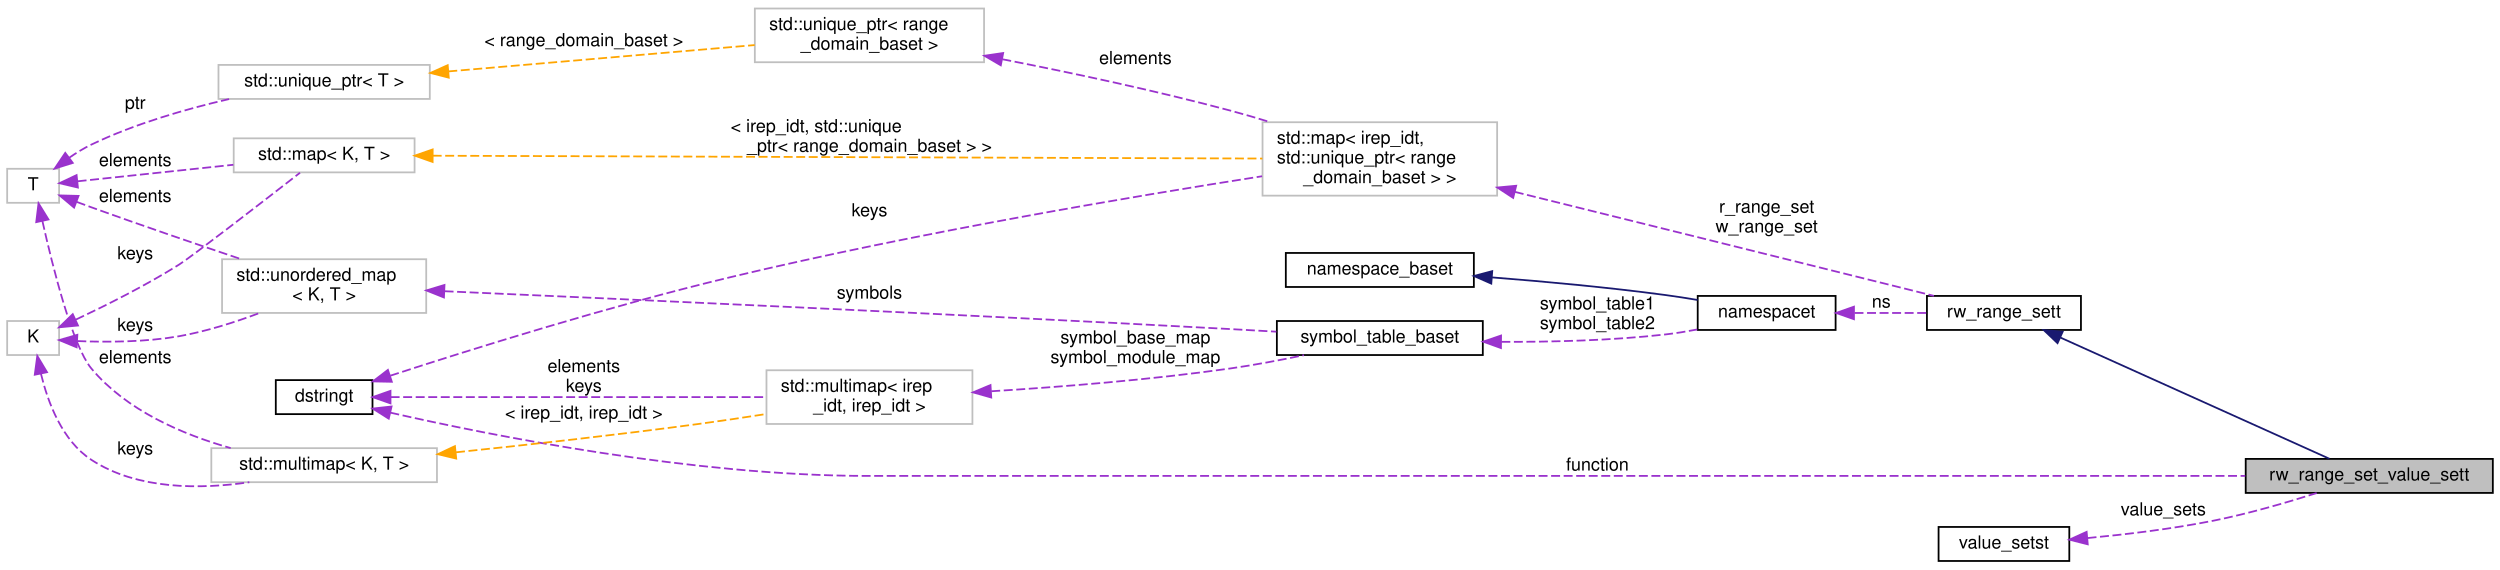
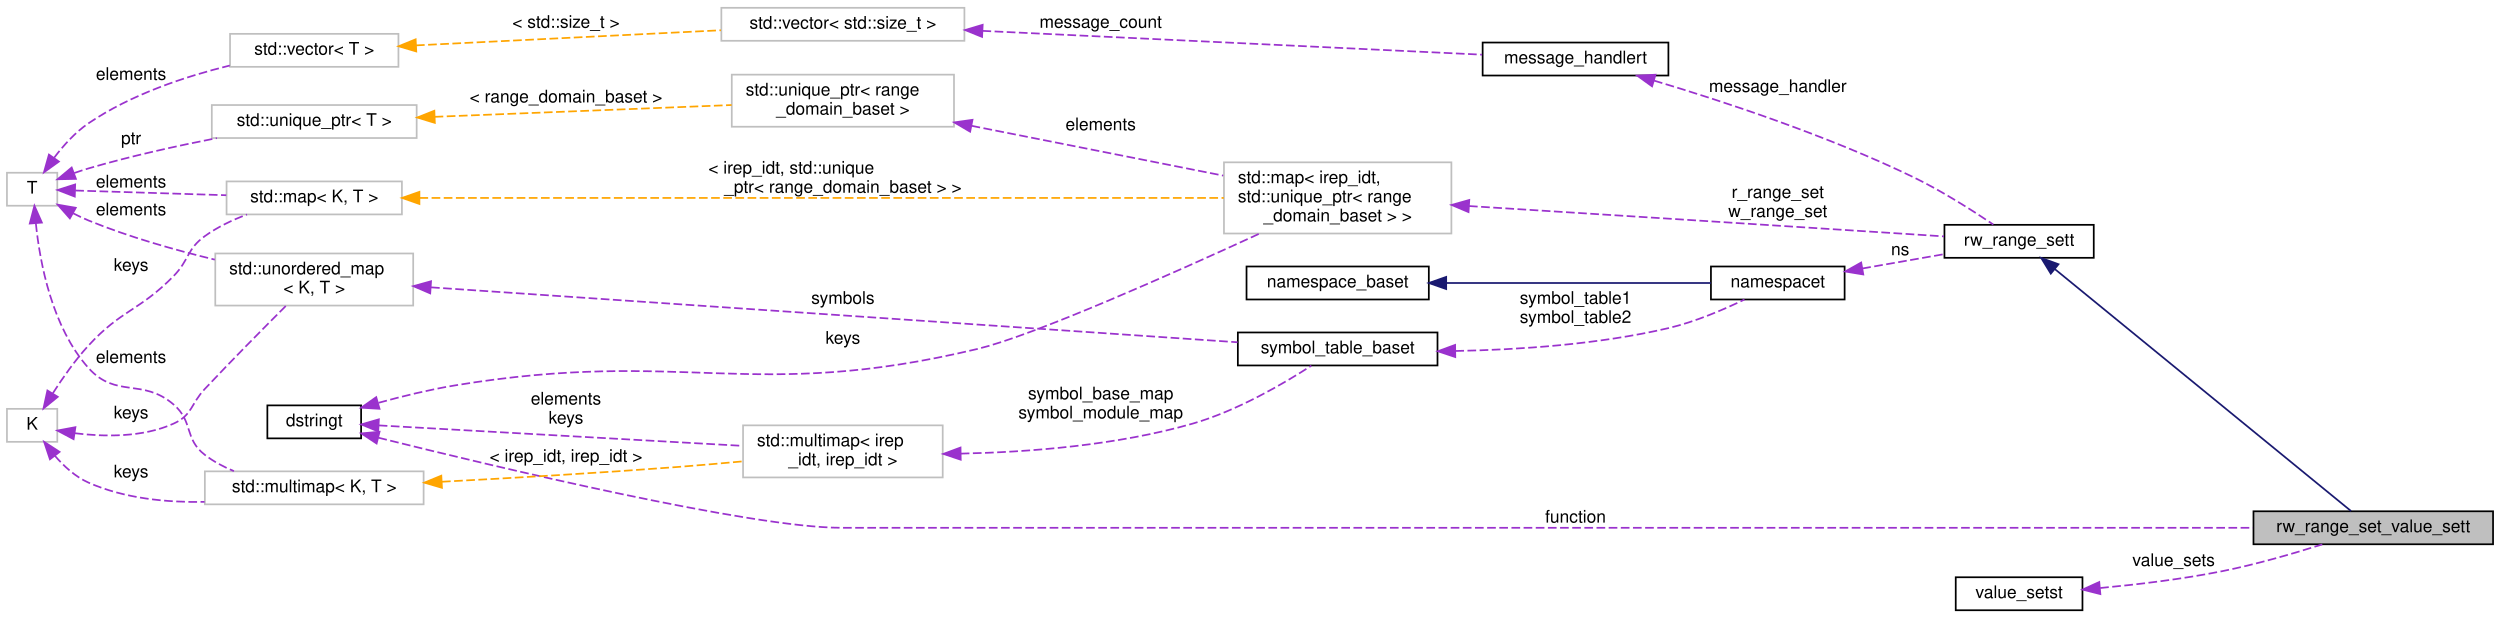
- <svg xmlns="http://www.w3.org/2000/svg" xmlns:xlink="http://www.w3.org/1999/xlink" width="1396pt" height="318pt" viewBox="0.00 0.00 1396.00 317.50">
-   <g id="graph0" class="graph" transform="scale(1 1) rotate(0) translate(4 313.5)">
+ <svg xmlns="http://www.w3.org/2000/svg" xmlns:xlink="http://www.w3.org/1999/xlink" width="1440pt" height="356pt" viewBox="0.00 0.00 1440.00 356.00">
+   <g id="graph0" class="graph" transform="scale(1 1) rotate(0) translate(4 352)">
    <g id="node1" class="node">
      <g id="a_node1">
        <a xlink:title=" ">
-           <polygon fill="#bfbfbf" stroke="black" points="1250,-38.5 1250,-57.5 1388,-57.5 1388,-38.5 1250,-38.5" />
-           <text text-anchor="middle" x="1319" y="-45.5" font-family="Helvetica,sans-Serif" font-size="10.00">rw_range_set_value_sett</text>
+           <polygon fill="#bfbfbf" stroke="black" points="1294,-38.5 1294,-57.5 1432,-57.5 1432,-38.5 1294,-38.5" />
+           <text text-anchor="middle" x="1363" y="-45.5" font-family="Helvetica,sans-Serif" font-size="10.00">rw_range_set_value_sett</text>
        </a>
      </g>
    </g>
    <g id="node2" class="node">
      <g id="a_node2">
        <a xlink:href="classrw__range__sett.html" target="_top" xlink:title=" ">
-           <polygon fill="none" stroke="black" points="1072,-129.5 1072,-148.5 1158,-148.5 1158,-129.5 1072,-129.5" />
-           <text text-anchor="middle" x="1115" y="-136.5" font-family="Helvetica,sans-Serif" font-size="10.00">rw_range_sett</text>
+           <polygon fill="none" stroke="black" points="1116,-203.5 1116,-222.5 1202,-222.5 1202,-203.5 1116,-203.5" />
+           <text text-anchor="middle" x="1159" y="-210.5" font-family="Helvetica,sans-Serif" font-size="10.00">rw_range_sett</text>
        </a>
      </g>
    </g>
    <g id="edge1" class="edge">
-       <path fill="none" stroke="midnightblue" d="M1146.55,-125.24C1187.95,-106.59 1260.82,-73.76 1296.75,-57.57" />
-       <polygon fill="midnightblue" stroke="midnightblue" points="1144.92,-122.13 1137.24,-129.43 1147.79,-128.52 1144.92,-122.13" />
+       <path fill="none" stroke="midnightblue" d="M1179.49,-197.08C1220.94,-163.22 1316.79,-84.93 1350.23,-57.61" />
+       <polygon fill="midnightblue" stroke="midnightblue" points="1177.26,-194.38 1171.73,-203.42 1181.69,-199.8 1177.26,-194.38" />
    </g>
    <g id="node3" class="node">
      <g id="a_node3">
-         <a xlink:href="classnamespacet.html" target="_top" xlink:title="A namespacet is essentially one or two symbol tables bound together, to allow for symbol lookups in t...">
-           <polygon fill="none" stroke="black" points="944,-129.5 944,-148.5 1021,-148.5 1021,-129.5 944,-129.5" />
-           <text text-anchor="middle" x="982.5" y="-136.5" font-family="Helvetica,sans-Serif" font-size="10.00">namespacet</text>
+         <a xlink:href="classmessage__handlert.html" target="_top" xlink:title=" ">
+           <polygon fill="none" stroke="black" points="850,-308.5 850,-327.5 957,-327.5 957,-308.5 850,-308.5" />
+           <text text-anchor="middle" x="903.5" y="-315.5" font-family="Helvetica,sans-Serif" font-size="10.00">message_handlert</text>
        </a>
      </g>
    </g>
    <g id="edge2" class="edge">
-       <path fill="none" stroke="#9a32cd" stroke-dasharray="5,2" d="M1031.56,-139C1044.74,-139 1058.93,-139 1071.76,-139" />
-       <polygon fill="#9a32cd" stroke="#9a32cd" points="1031.25,-135.5 1021.25,-139 1031.25,-142.5 1031.25,-135.5" />
-       <text text-anchor="middle" x="1046.5" y="-142" font-family="Helvetica,sans-Serif" font-size="10.00"> ns</text>
+       <path fill="none" stroke="#9a32cd" stroke-dasharray="5,2" d="M948.71,-305.58C988.68,-293.63 1048.65,-273.88 1098,-250 1114.52,-242 1132.28,-230.68 1144.16,-222.66" />
+       <polygon fill="#9a32cd" stroke="#9a32cd" points="947.59,-302.26 938.99,-308.45 949.57,-308.97 947.59,-302.26" />
+       <text text-anchor="middle" x="1020" y="-299" font-family="Helvetica,sans-Serif" font-size="10.00"> message_handler</text>
    </g>
    <g id="node4" class="node">
      <g id="a_node4">
-         <a xlink:href="classnamespace__baset.html" target="_top" xlink:title="Basic interface for a namespace.">
-           <polygon fill="none" stroke="black" points="714,-153.5 714,-172.5 819,-172.5 819,-153.5 714,-153.5" />
-           <text text-anchor="middle" x="766.5" y="-160.5" font-family="Helvetica,sans-Serif" font-size="10.00">namespace_baset</text>
+         <a xlink:title=" ">
+           <polygon fill="none" stroke="#bfbfbf" points="411.5,-328.5 411.5,-347.5 551.5,-347.5 551.5,-328.5 411.5,-328.5" />
+           <text text-anchor="middle" x="481.5" y="-335.5" font-family="Helvetica,sans-Serif" font-size="10.00">std::vector&lt; std::size_t &gt;</text>
        </a>
      </g>
    </g>
    <g id="edge3" class="edge">
-       <path fill="none" stroke="midnightblue" d="M829.15,-158.85C858.54,-156.54 894.16,-153.27 926,-149 931.82,-148.22 937.96,-147.26 943.96,-146.24" />
-       <polygon fill="midnightblue" stroke="midnightblue" points="828.73,-155.38 819.03,-159.63 829.26,-162.35 828.73,-155.38" />
+       <path fill="none" stroke="#9a32cd" stroke-dasharray="5,2" d="M561.9,-334.22C646.24,-330.2 777.18,-323.97 849.69,-320.51" />
+       <polygon fill="#9a32cd" stroke="#9a32cd" points="561.68,-330.73 551.85,-334.7 562.01,-337.72 561.68,-330.73" />
+       <text text-anchor="middle" x="630" y="-336" font-family="Helvetica,sans-Serif" font-size="10.00"> message_count</text>
    </g>
    <g id="node5" class="node">
      <g id="a_node5">
-         <a xlink:href="classsymbol__table__baset.html" target="_top" xlink:title="The symbol table base class interface.">
-           <polygon fill="none" stroke="black" points="709,-115.5 709,-134.5 824,-134.5 824,-115.5 709,-115.5" />
-           <text text-anchor="middle" x="766.5" y="-122.5" font-family="Helvetica,sans-Serif" font-size="10.00">symbol_table_baset</text>
+         <a xlink:title=" ">
+           <polygon fill="none" stroke="#bfbfbf" points="128.5,-313.5 128.5,-332.5 225.5,-332.5 225.5,-313.5 128.5,-313.5" />
+           <text text-anchor="middle" x="177" y="-320.5" font-family="Helvetica,sans-Serif" font-size="10.00">std::vector&lt; T &gt;</text>
        </a>
      </g>
    </g>
    <g id="edge4" class="edge">
-       <path fill="none" stroke="#9a32cd" stroke-dasharray="5,2" d="M834.36,-122.88C862.7,-122.75 896.04,-123.61 926,-127 931.78,-127.65 937.84,-128.64 943.75,-129.78" />
-       <polygon fill="#9a32cd" stroke="#9a32cd" points="834.13,-119.39 824.16,-122.97 834.19,-126.39 834.13,-119.39" />
-       <text text-anchor="middle" x="888" y="-141" font-family="Helvetica,sans-Serif" font-size="10.00"> symbol_table1</text>
-       <text text-anchor="middle" x="888" y="-130" font-family="Helvetica,sans-Serif" font-size="10.00">symbol_table2</text>
+       <path fill="none" stroke="orange" stroke-dasharray="5,2" d="M235.6,-325.86C285.6,-328.34 358.11,-331.93 411.26,-334.57" />
+       <polygon fill="orange" stroke="orange" points="235.76,-322.36 225.6,-325.36 235.41,-329.35 235.76,-322.36" />
+       <text text-anchor="middle" x="322" y="-336" font-family="Helvetica,sans-Serif" font-size="10.00"> &lt; std::size_t &gt;</text>
    </g>
    <g id="node6" class="node">
      <g id="a_node6">
+         <a xlink:title=" ">
+           <polygon fill="none" stroke="#bfbfbf" points="0,-233.5 0,-252.5 29,-252.5 29,-233.5 0,-233.5" />
+           <text text-anchor="middle" x="14.5" y="-240.5" font-family="Helvetica,sans-Serif" font-size="10.00">T</text>
+         </a>
+       </g>
+     </g>
+     <g id="edge5" class="edge">
+       <path fill="none" stroke="#9a32cd" stroke-dasharray="5,2" d="M27.19,-261.15C32.51,-268.18 39.32,-275.79 47,-281 71.35,-297.54 102.68,-307.94 128.36,-314.26" />
+       <polygon fill="#9a32cd" stroke="#9a32cd" points="29.92,-258.94 21.32,-252.76 24.19,-262.96 29.92,-258.94" />
+       <text text-anchor="middle" x="71.5" y="-306" font-family="Helvetica,sans-Serif" font-size="10.00"> elements</text>
+     </g>
+     <g id="node12" class="node">
+       <g id="a_node12">
+         <a xlink:title=" ">
+           <polygon fill="none" stroke="#bfbfbf" points="114,-61.5 114,-80.5 240,-80.5 240,-61.5 114,-61.5" />
+           <text text-anchor="middle" x="177" y="-68.5" font-family="Helvetica,sans-Serif" font-size="10.00">std::multimap&lt; K, T &gt;</text>
+         </a>
+       </g>
+     </g>
+     <g id="edge13" class="edge">
+       <path fill="none" stroke="#9a32cd" stroke-dasharray="5,2" d="M16.65,-223.36C18.97,-200.67 25.95,-163.45 47,-140 62.82,-122.37 78.03,-134.45 96,-119 107.5,-109.11 101.98,-99.26 114,-90 118.99,-86.15 124.77,-83.08 130.75,-80.63" />
+       <polygon fill="#9a32cd" stroke="#9a32cd" points="13.15,-223.23 15.83,-233.48 20.12,-223.79 13.15,-223.23" />
+       <text text-anchor="middle" x="71.5" y="-143" font-family="Helvetica,sans-Serif" font-size="10.00"> elements</text>
+     </g>
+     <g id="node14" class="node">
+       <g id="a_node14">
+         <a xlink:title=" ">
+           <polygon fill="none" stroke="#bfbfbf" points="120,-176 120,-206 234,-206 234,-176 120,-176" />
+           <text text-anchor="start" x="128" y="-194" font-family="Helvetica,sans-Serif" font-size="10.00">std::unordered_map</text>
+           <text text-anchor="middle" x="177" y="-183" font-family="Helvetica,sans-Serif" font-size="10.00">&lt; K, T &gt;</text>
+         </a>
+       </g>
+     </g>
+     <g id="edge16" class="edge">
+       <path fill="none" stroke="#9a32cd" stroke-dasharray="5,2" d="M38.14,-229.14C41.06,-227.63 44.06,-226.2 47,-225 70.15,-215.53 96.73,-208 119.72,-202.45" />
+       <polygon fill="#9a32cd" stroke="#9a32cd" points="36.24,-226.19 29.22,-234.12 39.65,-232.3 36.24,-226.19" />
+       <text text-anchor="middle" x="71.5" y="-228" font-family="Helvetica,sans-Serif" font-size="10.00"> elements</text>
+     </g>
+     <g id="node17" class="node">
+       <g id="a_node17">
+         <a xlink:title=" ">
+           <polygon fill="none" stroke="#bfbfbf" points="118,-272.5 118,-291.5 236,-291.5 236,-272.5 118,-272.5" />
+           <text text-anchor="middle" x="177" y="-279.5" font-family="Helvetica,sans-Serif" font-size="10.00">std::unique_ptr&lt; T &gt;</text>
+         </a>
+       </g>
+     </g>
+     <g id="edge21" class="edge">
+       <path fill="none" stroke="#9a32cd" stroke-dasharray="5,2" d="M38.75,-252.33C41.51,-253.29 44.3,-254.21 47,-255 70.93,-262.02 97.87,-267.95 120.92,-272.46" />
+       <polygon fill="#9a32cd" stroke="#9a32cd" points="39.73,-248.96 29.14,-248.73 37.28,-255.51 39.73,-248.96" />
+       <text text-anchor="middle" x="71.5" y="-269" font-family="Helvetica,sans-Serif" font-size="10.00"> ptr</text>
+     </g>
+     <g id="node18" class="node">
+       <g id="a_node18">
+         <a xlink:title=" ">
+           <polygon fill="none" stroke="#bfbfbf" points="126.5,-228.5 126.5,-247.5 227.5,-247.5 227.5,-228.5 126.5,-228.5" />
+           <text text-anchor="middle" x="177" y="-235.5" font-family="Helvetica,sans-Serif" font-size="10.00">std::map&lt; K, T &gt;</text>
+         </a>
+       </g>
+     </g>
+     <g id="edge24" class="edge">
+       <path fill="none" stroke="#9a32cd" stroke-dasharray="5,2" d="M39.33,-242.26C62.17,-241.55 97.37,-240.45 126.32,-239.55" />
+       <polygon fill="#9a32cd" stroke="#9a32cd" points="39.07,-238.76 29.18,-242.57 39.29,-245.76 39.07,-238.76" />
+       <text text-anchor="middle" x="71.5" y="-244" font-family="Helvetica,sans-Serif" font-size="10.00"> elements</text>
+     </g>
+     <g id="node7" class="node">
+       <g id="a_node7">
+         <a xlink:href="classnamespacet.html" target="_top" xlink:title="A namespacet is essentially one or two symbol tables bound together, to allow for symbol lookups in t...">
+           <polygon fill="none" stroke="black" points="981.5,-179.5 981.5,-198.5 1058.5,-198.5 1058.5,-179.5 981.5,-179.5" />
+           <text text-anchor="middle" x="1020" y="-186.5" font-family="Helvetica,sans-Serif" font-size="10.00">namespacet</text>
+         </a>
+       </g>
+     </g>
+     <g id="edge6" class="edge">
+       <path fill="none" stroke="#9a32cd" stroke-dasharray="5,2" d="M1068.66,-197.35C1084.06,-200.05 1101.02,-203.02 1115.99,-205.64" />
+       <polygon fill="#9a32cd" stroke="#9a32cd" points="1069.25,-193.9 1058.8,-195.62 1068.04,-200.79 1069.25,-193.9" />
+       <text text-anchor="middle" x="1090.5" y="-205" font-family="Helvetica,sans-Serif" font-size="10.00"> ns</text>
+     </g>
+     <g id="node8" class="node">
+       <g id="a_node8">
+         <a xlink:href="classnamespace__baset.html" target="_top" xlink:title="Basic interface for a namespace.">
+           <polygon fill="none" stroke="black" points="714,-179.5 714,-198.5 819,-198.5 819,-179.5 714,-179.5" />
+           <text text-anchor="middle" x="766.5" y="-186.5" font-family="Helvetica,sans-Serif" font-size="10.00">namespace_baset</text>
+         </a>
+       </g>
+     </g>
+     <g id="edge7" class="edge">
+       <path fill="none" stroke="midnightblue" d="M829.21,-189C876.87,-189 941.28,-189 981.47,-189" />
+       <polygon fill="midnightblue" stroke="midnightblue" points="829,-185.5 819,-189 829,-192.5 829,-185.5" />
+     </g>
+     <g id="node9" class="node">
+       <g id="a_node9">
+         <a xlink:href="classsymbol__table__baset.html" target="_top" xlink:title="The symbol table base class interface.">
+           <polygon fill="none" stroke="black" points="709,-141.5 709,-160.5 824,-160.5 824,-141.5 709,-141.5" />
+           <text text-anchor="middle" x="766.5" y="-148.5" font-family="Helvetica,sans-Serif" font-size="10.00">symbol_table_baset</text>
+         </a>
+       </g>
+     </g>
+     <g id="edge8" class="edge">
+       <path fill="none" stroke="#9a32cd" stroke-dasharray="5,2" d="M834.27,-149.83C870.93,-150.53 916.95,-153.62 957,-163 972.34,-166.59 988.74,-173.63 1000.82,-179.47" />
+       <polygon fill="#9a32cd" stroke="#9a32cd" points="834.23,-146.33 824.19,-149.69 834.14,-153.33 834.23,-146.33" />
+       <text text-anchor="middle" x="903.5" y="-177" font-family="Helvetica,sans-Serif" font-size="10.00"> symbol_table1</text>
+       <text text-anchor="middle" x="903.5" y="-166" font-family="Helvetica,sans-Serif" font-size="10.00">symbol_table2</text>
+     </g>
+     <g id="node10" class="node">
+       <g id="a_node10">
        <a xlink:title=" ">
          <polygon fill="none" stroke="#bfbfbf" points="424,-77 424,-107 539,-107 539,-77 424,-77" />
          <text text-anchor="start" x="432" y="-95" font-family="Helvetica,sans-Serif" font-size="10.00">std::multimap&lt; irep</text>
          <text text-anchor="middle" x="481.5" y="-84" font-family="Helvetica,sans-Serif" font-size="10.00">_idt, irep_idt &gt;</text>
        </a>
      </g>
    </g>
-     <g id="edge5" class="edge">
-       <path fill="none" stroke="#9a32cd" stroke-dasharray="5,2" d="M549.51,-95.27C588.58,-97.7 638.73,-101.7 683,-108 696.46,-109.92 711.03,-112.68 724.13,-115.43" />
-       <polygon fill="#9a32cd" stroke="#9a32cd" points="549.51,-91.77 539.31,-94.66 549.09,-98.75 549.51,-91.77" />
+     <g id="edge9" class="edge">
+       <path fill="none" stroke="#9a32cd" stroke-dasharray="5,2" d="M549.38,-90.71C588.94,-91.57 639.62,-95.52 683,-108 708.61,-115.37 735.48,-131.1 751.35,-141.35" />
+       <polygon fill="#9a32cd" stroke="#9a32cd" points="549.37,-87.21 539.32,-90.55 549.26,-94.21 549.37,-87.21" />
      <text text-anchor="middle" x="630" y="-122" font-family="Helvetica,sans-Serif" font-size="10.00"> symbol_base_map</text>
      <text text-anchor="middle" x="630" y="-111" font-family="Helvetica,sans-Serif" font-size="10.00">symbol_module_map</text>
    </g>
-     <g id="node7" class="node">
-       <g id="a_node7">
-         <a xlink:href="classdstringt.html" target="_top" xlink:title="dstringt has one field, an unsigned integer no which is an index into a static table of strings.">
-           <polygon fill="none" stroke="black" points="150,-82.5 150,-101.5 204,-101.5 204,-82.5 150,-82.5" />
-           <text text-anchor="middle" x="177" y="-89.5" font-family="Helvetica,sans-Serif" font-size="10.00">dstringt</text>
-         </a>
-       </g>
-     </g>
-     <g id="edge22" class="edge">
-       <path fill="none" stroke="#9a32cd" stroke-dasharray="5,2" d="M213.98,-83.33C270.41,-70.51 383.33,-48 480.5,-48 480.5,-48 480.5,-48 1116,-48 1160.54,-48 1210.6,-48 1249.74,-48" />
-       <polygon fill="#9a32cd" stroke="#9a32cd" points="213.07,-79.95 204.11,-85.6 214.65,-86.77 213.07,-79.95" />
-       <text text-anchor="middle" x="888" y="-51" font-family="Helvetica,sans-Serif" font-size="10.00"> function</text>
-     </g>
-     <g id="edge6" class="edge">
-       <path fill="none" stroke="#9a32cd" stroke-dasharray="5,2" d="M214.13,-92C266.06,-92 362.31,-92 423.78,-92" />
-       <polygon fill="#9a32cd" stroke="#9a32cd" points="214.05,-88.5 204.05,-92 214.05,-95.5 214.05,-88.5" />
-       <text text-anchor="middle" x="322" y="-106" font-family="Helvetica,sans-Serif" font-size="10.00"> elements</text>
-       <text text-anchor="middle" x="322" y="-95" font-family="Helvetica,sans-Serif" font-size="10.00">keys</text>
-     </g>
-     <g id="node12" class="node">
-       <g id="a_node12">
-         <a xlink:title=" ">
-           <polygon fill="none" stroke="#bfbfbf" points="701,-204.5 701,-245.5 832,-245.5 832,-204.5 701,-204.5" />
-           <text text-anchor="start" x="709" y="-233.5" font-family="Helvetica,sans-Serif" font-size="10.00">std::map&lt; irep_idt,</text>
-           <text text-anchor="start" x="709" y="-222.5" font-family="Helvetica,sans-Serif" font-size="10.00"> std::unique_ptr&lt; range</text>
-           <text text-anchor="middle" x="766.5" y="-211.5" font-family="Helvetica,sans-Serif" font-size="10.00">_domain_baset &gt; &gt;</text>
-         </a>
-       </g>
-     </g>
-     <g id="edge14" class="edge">
-       <path fill="none" stroke="#9a32cd" stroke-dasharray="5,2" d="M213.92,-103.95C258.23,-118.4 336.05,-142.78 404,-159 506.85,-183.56 628.06,-203.98 700.74,-215.33" />
-       <polygon fill="#9a32cd" stroke="#9a32cd" points="214.79,-100.56 204.19,-100.77 212.61,-107.21 214.79,-100.56" />
-       <text text-anchor="middle" x="481.5" y="-193" font-family="Helvetica,sans-Serif" font-size="10.00"> keys</text>
-     </g>
-     <g id="node8" class="node">
-       <g id="a_node8">
-         <a xlink:title=" ">
-           <polygon fill="none" stroke="#bfbfbf" points="114,-44.5 114,-63.5 240,-63.5 240,-44.5 114,-44.5" />
-           <text text-anchor="middle" x="177" y="-51.5" font-family="Helvetica,sans-Serif" font-size="10.00">std::multimap&lt; K, T &gt;</text>
-         </a>
-       </g>
-     </g>
-     <g id="edge7" class="edge">
-       <path fill="none" stroke="orange" stroke-dasharray="5,2" d="M250.64,-61.18C290.63,-65.35 341.12,-70.96 386,-77 398.27,-78.65 411.39,-80.61 423.85,-82.56" />
-       <polygon fill="orange" stroke="orange" points="250.75,-57.67 240.44,-60.13 250.03,-64.64 250.75,-57.67" />
-       <text text-anchor="middle" x="322" y="-80" font-family="Helvetica,sans-Serif" font-size="10.00"> &lt; irep_idt, irep_idt &gt;</text>
-     </g>
-     <g id="node9" class="node">
-       <g id="a_node9">
-         <a xlink:title=" ">
-           <polygon fill="none" stroke="#bfbfbf" points="0,-115.5 0,-134.5 29,-134.5 29,-115.5 0,-115.5" />
-           <text text-anchor="middle" x="14.5" y="-122.5" font-family="Helvetica,sans-Serif" font-size="10.00">K</text>
-         </a>
-       </g>
-     </g>
-     <g id="edge8" class="edge">
-       <path fill="none" stroke="#9a32cd" stroke-dasharray="5,2" d="M18.87,-105.02C22.72,-89.06 30.73,-67.66 47,-57 72.76,-40.12 108.07,-40.5 135.23,-44.48" />
-       <polygon fill="#9a32cd" stroke="#9a32cd" points="15.41,-104.5 16.82,-115 22.26,-105.91 15.41,-104.5" />
-       <text text-anchor="middle" x="71.5" y="-60" font-family="Helvetica,sans-Serif" font-size="10.00"> keys</text>
-     </g>
    <g id="node11" class="node">
      <g id="a_node11">
-         <a xlink:title=" ">
-           <polygon fill="none" stroke="#bfbfbf" points="120,-139 120,-169 234,-169 234,-139 120,-139" />
-           <text text-anchor="start" x="128" y="-157" font-family="Helvetica,sans-Serif" font-size="10.00">std::unordered_map</text>
-           <text text-anchor="middle" x="177" y="-146" font-family="Helvetica,sans-Serif" font-size="10.00">&lt; K, T &gt;</text>
-         </a>
-       </g>
-     </g>
-     <g id="edge11" class="edge">
-       <path fill="none" stroke="#9a32cd" stroke-dasharray="5,2" d="M39.18,-123.3C55.31,-122.62 77.1,-122.67 96,-126 111.07,-128.66 127.1,-133.78 140.82,-138.92" />
-       <polygon fill="#9a32cd" stroke="#9a32cd" points="38.81,-119.81 29.01,-123.85 39.19,-126.8 38.81,-119.81" />
-       <text text-anchor="middle" x="71.5" y="-129" font-family="Helvetica,sans-Serif" font-size="10.00"> keys</text>
+         <a xlink:href="classdstringt.html" target="_top" xlink:title="dstringt has one field, an unsigned integer no which is an index into a static table of strings.">
+           <polygon fill="none" stroke="black" points="150,-99.5 150,-118.5 204,-118.5 204,-99.5 150,-99.5" />
+           <text text-anchor="middle" x="177" y="-106.5" font-family="Helvetica,sans-Serif" font-size="10.00">dstringt</text>
+         </a>
+       </g>
+     </g>
+     <g id="edge26" class="edge">
+       <path fill="none" stroke="#9a32cd" stroke-dasharray="5,2" d="M213.95,-99.88C282.27,-82.87 428.65,-48 480.5,-48 480.5,-48 480.5,-48 1160,-48 1204.54,-48 1254.6,-48 1293.74,-48" />
+       <polygon fill="#9a32cd" stroke="#9a32cd" points="212.92,-96.53 204.07,-102.36 214.62,-103.32 212.92,-96.53" />
+       <text text-anchor="middle" x="903.5" y="-51" font-family="Helvetica,sans-Serif" font-size="10.00"> function</text>
+     </g>
+     <g id="edge10" class="edge">
+       <path fill="none" stroke="#9a32cd" stroke-dasharray="5,2" d="M214.13,-106.97C266.06,-104.05 362.31,-98.64 423.78,-95.19" />
+       <polygon fill="#9a32cd" stroke="#9a32cd" points="213.84,-103.48 204.05,-107.54 214.23,-110.47 213.84,-103.48" />
+       <text text-anchor="middle" x="322" y="-119" font-family="Helvetica,sans-Serif" font-size="10.00"> elements</text>
+       <text text-anchor="middle" x="322" y="-108" font-family="Helvetica,sans-Serif" font-size="10.00">keys</text>
    </g>
    <g id="node15" class="node">
      <g id="a_node15">
        <a xlink:title=" ">
-           <polygon fill="none" stroke="#bfbfbf" points="126.5,-217.5 126.5,-236.5 227.5,-236.5 227.5,-217.5 126.5,-217.5" />
-           <text text-anchor="middle" x="177" y="-224.5" font-family="Helvetica,sans-Serif" font-size="10.00">std::map&lt; K, T &gt;</text>
-         </a>
-       </g>
-     </g>
-     <g id="edge19" class="edge">
-       <path fill="none" stroke="#9a32cd" stroke-dasharray="5,2" d="M38.38,-135.3C54.83,-143.02 77.31,-154.25 96,-166 102.95,-170.37 142.84,-201.22 163.54,-217.3" />
-       <polygon fill="#9a32cd" stroke="#9a32cd" points="39.55,-131.98 29.01,-130.97 36.62,-138.34 39.55,-131.98" />
-       <text text-anchor="middle" x="71.5" y="-169" font-family="Helvetica,sans-Serif" font-size="10.00"> keys</text>
-     </g>
-     <g id="node10" class="node">
-       <g id="a_node10">
-         <a xlink:title=" ">
-           <polygon fill="none" stroke="#bfbfbf" points="0,-200.5 0,-219.5 29,-219.5 29,-200.5 0,-200.5" />
-           <text text-anchor="middle" x="14.5" y="-207.5" font-family="Helvetica,sans-Serif" font-size="10.00">T</text>
-         </a>
-       </g>
-     </g>
-     <g id="edge9" class="edge">
-       <path fill="none" stroke="#9a32cd" stroke-dasharray="5,2" d="M19.67,-190.35C25.49,-164.41 36.52,-120.59 47,-108 66.5,-84.59 97.88,-71.15 124.81,-63.54" />
-       <polygon fill="#9a32cd" stroke="#9a32cd" points="16.23,-189.7 17.51,-200.22 23.07,-191.2 16.23,-189.7" />
-       <text text-anchor="middle" x="71.5" y="-111" font-family="Helvetica,sans-Serif" font-size="10.00"> elements</text>
-     </g>
-     <g id="edge12" class="edge">
-       <path fill="none" stroke="#9a32cd" stroke-dasharray="5,2" d="M38.85,-201C41.6,-199.97 44.36,-198.95 47,-198 74.6,-188.04 105.73,-177.41 130.49,-169.09" />
-       <polygon fill="#9a32cd" stroke="#9a32cd" points="37.37,-197.82 29.26,-204.64 39.85,-204.36 37.37,-197.82" />
-       <text text-anchor="middle" x="71.5" y="-201" font-family="Helvetica,sans-Serif" font-size="10.00"> elements</text>
-     </g>
-     <g id="node14" class="node">
-       <g id="a_node14">
-         <a xlink:title=" ">
-           <polygon fill="none" stroke="#bfbfbf" points="118,-258.5 118,-277.5 236,-277.5 236,-258.5 118,-258.5" />
-           <text text-anchor="middle" x="177" y="-265.5" font-family="Helvetica,sans-Serif" font-size="10.00">std::unique_ptr&lt; T &gt;</text>
-         </a>
-       </g>
-     </g>
-     <g id="edge17" class="edge">
-       <path fill="none" stroke="#9a32cd" stroke-dasharray="5,2" d="M34.56,-225.61C38.51,-228.35 42.77,-230.97 47,-233 71.16,-244.61 99.78,-252.86 123.91,-258.43" />
-       <polygon fill="#9a32cd" stroke="#9a32cd" points="36.63,-222.78 26.52,-219.6 32.44,-228.39 36.63,-222.78" />
-       <text text-anchor="middle" x="71.5" y="-253" font-family="Helvetica,sans-Serif" font-size="10.00"> ptr</text>
-     </g>
-     <g id="edge20" class="edge">
-       <path fill="none" stroke="#9a32cd" stroke-dasharray="5,2" d="M39.33,-212.52C62.17,-214.94 97.37,-218.67 126.32,-221.74" />
-       <polygon fill="#9a32cd" stroke="#9a32cd" points="39.5,-209.02 29.18,-211.45 38.76,-215.98 39.5,-209.02" />
-       <text text-anchor="middle" x="71.5" y="-221" font-family="Helvetica,sans-Serif" font-size="10.00"> elements</text>
-     </g>
-     <g id="edge10" class="edge">
-       <path fill="none" stroke="#9a32cd" stroke-dasharray="5,2" d="M244.25,-151.13C340.78,-146.88 525.71,-138.5 683,-130 691.31,-129.55 700.09,-129.05 708.7,-128.54" />
-       <polygon fill="#9a32cd" stroke="#9a32cd" points="243.9,-147.64 234.06,-151.57 244.2,-154.63 243.9,-147.64" />
-       <text text-anchor="middle" x="481.5" y="-147" font-family="Helvetica,sans-Serif" font-size="10.00"> symbols</text>
-     </g>
-     <g id="edge13" class="edge">
-       <path fill="none" stroke="#9a32cd" stroke-dasharray="5,2" d="M841.87,-206.61C899.71,-192.3 981.96,-171.93 1054,-154 1061.09,-152.24 1068.64,-150.35 1075.91,-148.53" />
-       <polygon fill="#9a32cd" stroke="#9a32cd" points="840.95,-203.24 832.08,-209.04 842.63,-210.03 840.95,-203.24" />
-       <text text-anchor="middle" x="982.5" y="-195" font-family="Helvetica,sans-Serif" font-size="10.00"> r_range_set</text>
-       <text text-anchor="middle" x="982.5" y="-184" font-family="Helvetica,sans-Serif" font-size="10.00">w_range_set</text>
+           <polygon fill="none" stroke="#bfbfbf" points="701,-217.5 701,-258.5 832,-258.5 832,-217.5 701,-217.5" />
+           <text text-anchor="start" x="709" y="-246.5" font-family="Helvetica,sans-Serif" font-size="10.00">std::map&lt; irep_idt,</text>
+           <text text-anchor="start" x="709" y="-235.5" font-family="Helvetica,sans-Serif" font-size="10.00"> std::unique_ptr&lt; range</text>
+           <text text-anchor="middle" x="766.5" y="-224.5" font-family="Helvetica,sans-Serif" font-size="10.00">_domain_baset &gt; &gt;</text>
+         </a>
+       </g>
+     </g>
+     <g id="edge18" class="edge">
+       <path fill="none" stroke="#9a32cd" stroke-dasharray="5,2" d="M214.01,-119.98C227.67,-123.74 243.44,-127.6 258,-130 390.32,-151.79 428.56,-119.88 559,-151 590.98,-158.63 670.73,-194.1 721.24,-217.33" />
+       <polygon fill="#9a32cd" stroke="#9a32cd" points="214.61,-116.52 204.04,-117.16 212.7,-123.25 214.61,-116.52" />
+       <text text-anchor="middle" x="481.5" y="-154" font-family="Helvetica,sans-Serif" font-size="10.00"> keys</text>
+     </g>
+     <g id="edge11" class="edge">
+       <path fill="none" stroke="orange" stroke-dasharray="5,2" d="M250.58,-74.52C290.55,-76.63 341.04,-79.56 386,-83 398.24,-83.94 411.36,-85.09 423.81,-86.25" />
+       <polygon fill="orange" stroke="orange" points="250.56,-71.02 240.39,-73.99 250.19,-78.01 250.56,-71.02" />
+       <text text-anchor="middle" x="322" y="-86" font-family="Helvetica,sans-Serif" font-size="10.00"> &lt; irep_idt, irep_idt &gt;</text>
    </g>
    <g id="node13" class="node">
      <g id="a_node13">
+         <a xlink:title=" ">
+           <polygon fill="none" stroke="#bfbfbf" points="0,-97.5 0,-116.5 29,-116.5 29,-97.5 0,-97.5" />
+           <text text-anchor="middle" x="14.5" y="-104.5" font-family="Helvetica,sans-Serif" font-size="10.00">K</text>
+         </a>
+       </g>
+     </g>
+     <g id="edge12" class="edge">
+       <path fill="none" stroke="#9a32cd" stroke-dasharray="5,2" d="M27.58,-89.52C32.79,-83.46 39.43,-77.34 47,-74 67.59,-64.9 91.9,-62.49 113.83,-62.91" />
+       <polygon fill="#9a32cd" stroke="#9a32cd" points="24.77,-87.44 21.42,-97.49 30.31,-91.72 24.77,-87.44" />
+       <text text-anchor="middle" x="71.5" y="-77" font-family="Helvetica,sans-Serif" font-size="10.00"> keys</text>
+     </g>
+     <g id="edge15" class="edge">
+       <path fill="none" stroke="#9a32cd" stroke-dasharray="5,2" d="M39.03,-102.47C55.68,-100.39 78.14,-99.91 96,-108 106.89,-112.93 105.8,-119.29 114,-128 129.67,-144.65 148.1,-163.26 160.77,-175.91" />
+       <polygon fill="#9a32cd" stroke="#9a32cd" points="38.39,-99.03 29.03,-104 39.44,-105.95 38.39,-99.03" />
+       <text text-anchor="middle" x="71.5" y="-111" font-family="Helvetica,sans-Serif" font-size="10.00"> keys</text>
+     </g>
+     <g id="edge23" class="edge">
+       <path fill="none" stroke="#9a32cd" stroke-dasharray="5,2" d="M26.43,-125.47C32.04,-134.25 39.3,-144.63 47,-153 66.02,-173.7 76.33,-172.92 96,-193 105.08,-202.27 103.46,-208.42 114,-216 121.23,-221.2 129.81,-225.28 138.25,-228.43" />
+       <polygon fill="#9a32cd" stroke="#9a32cd" points="29.27,-123.42 21.05,-116.74 23.31,-127.09 29.27,-123.42" />
+       <text text-anchor="middle" x="71.5" y="-196" font-family="Helvetica,sans-Serif" font-size="10.00"> keys</text>
+     </g>
+     <g id="edge14" class="edge">
+       <path fill="none" stroke="#9a32cd" stroke-dasharray="5,2" d="M244.26,-186.49C360.61,-178.57 599.66,-162.29 708.84,-154.86" />
+       <polygon fill="#9a32cd" stroke="#9a32cd" points="243.8,-183.01 234.07,-187.18 244.28,-190 243.8,-183.01" />
+       <text text-anchor="middle" x="481.5" y="-177" font-family="Helvetica,sans-Serif" font-size="10.00"> symbols</text>
+     </g>
+     <g id="edge17" class="edge">
+       <path fill="none" stroke="#9a32cd" stroke-dasharray="5,2" d="M842.14,-233.32C909.13,-229.11 1010.14,-222.72 1098,-217 1103.73,-216.63 1109.77,-216.23 1115.72,-215.84" />
+       <polygon fill="#9a32cd" stroke="#9a32cd" points="841.86,-229.83 832.1,-233.95 842.3,-236.82 841.86,-229.83" />
+       <text text-anchor="middle" x="1020" y="-238" font-family="Helvetica,sans-Serif" font-size="10.00"> r_range_set</text>
+       <text text-anchor="middle" x="1020" y="-227" font-family="Helvetica,sans-Serif" font-size="10.00">w_range_set</text>
+     </g>
+     <g id="node16" class="node">
+       <g id="a_node16">
        <a xlink:title=" ">
          <polygon fill="none" stroke="#bfbfbf" points="417.5,-279 417.5,-309 545.5,-309 545.5,-279 417.5,-279" />
          <text text-anchor="start" x="425.5" y="-297" font-family="Helvetica,sans-Serif" font-size="10.00">std::unique_ptr&lt; range</text>
          <text text-anchor="middle" x="481.5" y="-286" font-family="Helvetica,sans-Serif" font-size="10.00">_domain_baset &gt;</text>
        </a>
      </g>
    </g>
-     <g id="edge15" class="edge">
-       <path fill="none" stroke="#9a32cd" stroke-dasharray="5,2" d="M555.69,-280.67C593.87,-273.22 641.21,-263.18 683,-252 690.28,-250.05 697.86,-247.84 705.35,-245.53" />
-       <polygon fill="#9a32cd" stroke="#9a32cd" points="554.84,-277.27 545.68,-282.61 556.17,-284.15 554.84,-277.27" />
-       <text text-anchor="middle" x="630" y="-278" font-family="Helvetica,sans-Serif" font-size="10.00"> elements</text>
-     </g>
-     <g id="edge16" class="edge">
-       <path fill="none" stroke="orange" stroke-dasharray="5,2" d="M246.33,-273.87C297.65,-278.28 367.39,-284.28 417.4,-288.58" />
-       <polygon fill="orange" stroke="orange" points="246.59,-270.38 236.33,-273.01 245.99,-277.36 246.59,-270.38" />
-       <text text-anchor="middle" x="322" y="-288" font-family="Helvetica,sans-Serif" font-size="10.00"> &lt; range_domain_baset &gt;</text>
-     </g>
-     <g id="edge18" class="edge">
-       <path fill="none" stroke="orange" stroke-dasharray="5,2" d="M237.6,-226.8C348.63,-226.42 586.21,-225.61 700.91,-225.22" />
-       <polygon fill="orange" stroke="orange" points="237.57,-223.3 227.58,-226.83 237.6,-230.3 237.57,-223.3" />
-       <text text-anchor="start" x="404" y="-240" font-family="Helvetica,sans-Serif" font-size="10.00"> &lt; irep_idt, std::unique</text>
-       <text text-anchor="middle" x="481.5" y="-229" font-family="Helvetica,sans-Serif" font-size="10.00">_ptr&lt; range_domain_baset &gt; &gt;</text>
-     </g>
-     <g id="node16" class="node">
-       <g id="a_node16">
+     <g id="edge19" class="edge">
+       <path fill="none" stroke="#9a32cd" stroke-dasharray="5,2" d="M555.61,-279.53C600.44,-270.66 657.33,-259.4 700.57,-250.85" />
+       <polygon fill="#9a32cd" stroke="#9a32cd" points="554.79,-276.13 545.66,-281.5 556.15,-282.99 554.79,-276.13" />
+       <text text-anchor="middle" x="630" y="-277" font-family="Helvetica,sans-Serif" font-size="10.00"> elements</text>
+     </g>
+     <g id="edge20" class="edge">
+       <path fill="none" stroke="orange" stroke-dasharray="5,2" d="M246.33,-284.71C297.65,-286.75 367.39,-289.51 417.4,-291.5" />
+       <polygon fill="orange" stroke="orange" points="246.46,-281.21 236.33,-284.31 246.18,-288.21 246.46,-281.21" />
+       <text text-anchor="middle" x="322" y="-293" font-family="Helvetica,sans-Serif" font-size="10.00"> &lt; range_domain_baset &gt;</text>
+     </g>
+     <g id="edge22" class="edge">
+       <path fill="none" stroke="orange" stroke-dasharray="5,2" d="M237.6,-238C348.63,-238 586.21,-238 700.91,-238" />
+       <polygon fill="orange" stroke="orange" points="237.58,-234.5 227.58,-238 237.58,-241.5 237.58,-234.5" />
+       <text text-anchor="start" x="404" y="-252" font-family="Helvetica,sans-Serif" font-size="10.00"> &lt; irep_idt, std::unique</text>
+       <text text-anchor="middle" x="481.5" y="-241" font-family="Helvetica,sans-Serif" font-size="10.00">_ptr&lt; range_domain_baset &gt; &gt;</text>
+     </g>
+     <g id="node19" class="node">
+       <g id="a_node19">
        <a xlink:href="classvalue__setst.html" target="_top" xlink:title=" ">
-           <polygon fill="none" stroke="black" points="1078.5,-0.5 1078.5,-19.5 1151.5,-19.5 1151.5,-0.5 1078.5,-0.5" />
-           <text text-anchor="middle" x="1115" y="-7.5" font-family="Helvetica,sans-Serif" font-size="10.00">value_setst</text>
-         </a>
-       </g>
-     </g>
-     <g id="edge21" class="edge">
-       <path fill="none" stroke="#9a32cd" stroke-dasharray="5,2" d="M1161.68,-13.3C1183.16,-15.31 1209.03,-18.41 1232,-23 1251.52,-26.9 1273.02,-33.15 1289.64,-38.43" />
-       <polygon fill="#9a32cd" stroke="#9a32cd" points="1161.8,-9.8 1151.52,-12.4 1161.17,-16.77 1161.8,-9.8" />
-       <text text-anchor="middle" x="1204" y="-26" font-family="Helvetica,sans-Serif" font-size="10.00"> value_sets</text>
+           <polygon fill="none" stroke="black" points="1122.5,-0.5 1122.5,-19.5 1195.5,-19.5 1195.5,-0.5 1122.5,-0.5" />
+           <text text-anchor="middle" x="1159" y="-7.5" font-family="Helvetica,sans-Serif" font-size="10.00">value_setst</text>
+         </a>
+       </g>
+     </g>
+     <g id="edge25" class="edge">
+       <path fill="none" stroke="#9a32cd" stroke-dasharray="5,2" d="M1205.68,-13.3C1227.16,-15.31 1253.03,-18.41 1276,-23 1295.52,-26.9 1317.02,-33.15 1333.64,-38.43" />
+       <polygon fill="#9a32cd" stroke="#9a32cd" points="1205.8,-9.8 1195.52,-12.4 1205.17,-16.77 1205.8,-9.8" />
+       <text text-anchor="middle" x="1248" y="-26" font-family="Helvetica,sans-Serif" font-size="10.00"> value_sets</text>
    </g>
  </g>
</svg>
